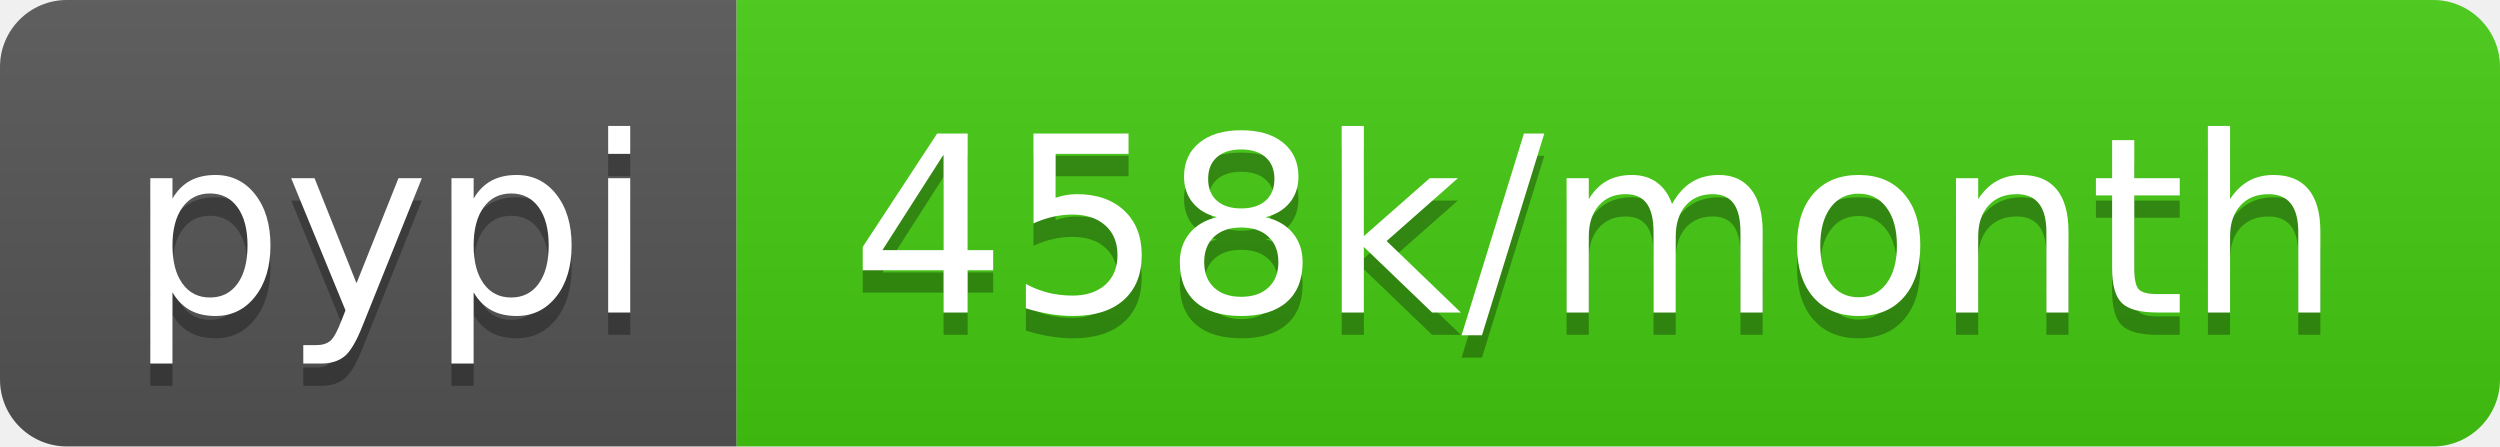
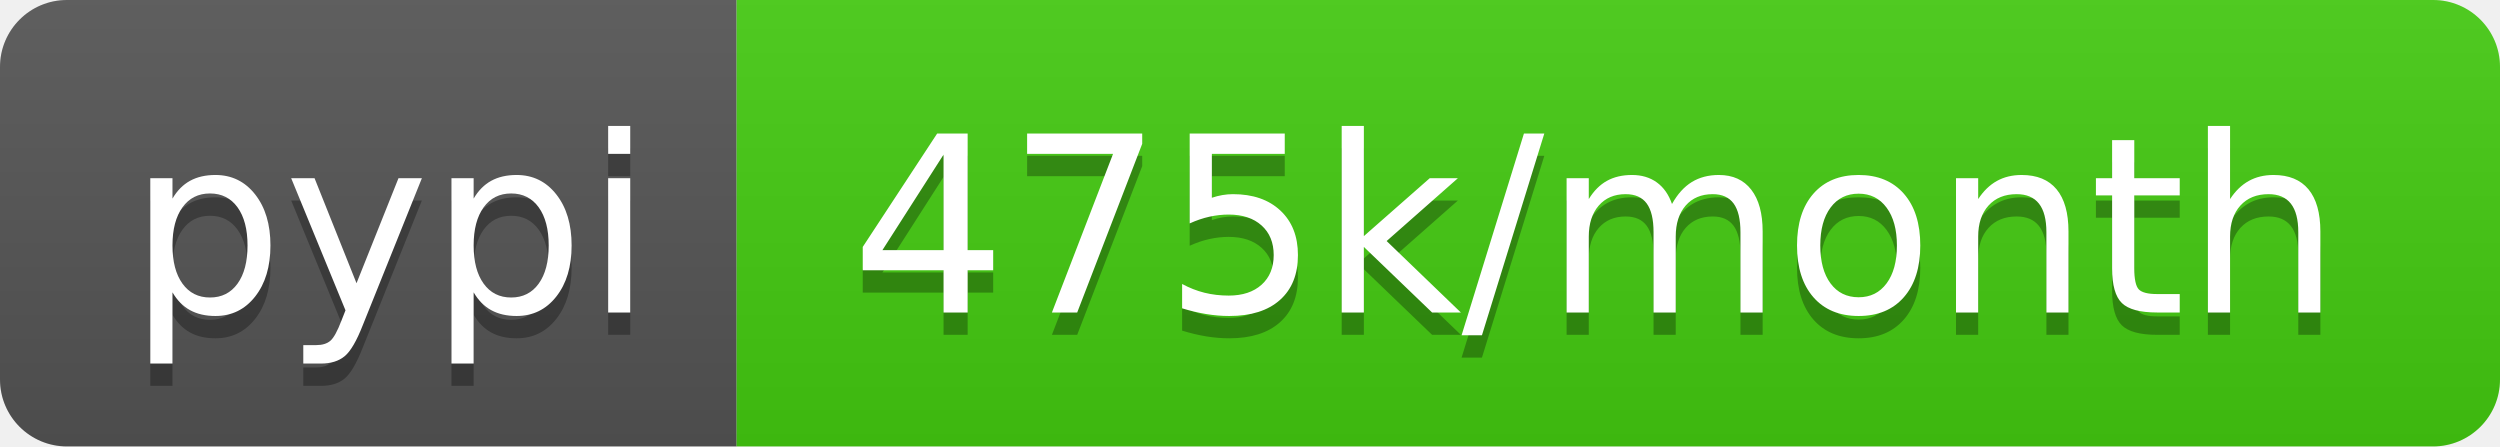
<svg xmlns="http://www.w3.org/2000/svg" width="112" height="20">
  <linearGradient id="b" x2="0" y2="100%">
    <stop offset="0" stop-color="#bbb" stop-opacity=".1" />
    <stop offset="1" stop-opacity=".1" />
  </linearGradient>
  <clipPath id="a">
    <rect width="112" height="20" rx="3" fill="#fff" />
  </clipPath>
  <g clip-path="url(#a)">
    <path fill="#555" d="M0 0h33v20H0z" />
    <path fill="#4c1" d="M33 0h79v20H33z" />
    <path fill="url(#b)" d="M0 0h112v20H0z" />
  </g>
  <g fill="#fff" text-anchor="middle" font-family="DejaVu Sans,Verdana,Geneva,sans-serif" font-size="110">
    <text x="175" y="150" fill="#010101" fill-opacity=".3" transform="scale(.1)" textLength="230">pypi</text>
    <text x="175" y="140" transform="scale(.1)" textLength="230">pypi</text>
-     <text x="715" y="150" fill="#010101" fill-opacity=".3" transform="scale(.1)" textLength="690">458k/month</text>
-     <text x="715" y="140" transform="scale(.1)" textLength="690">458k/month</text>
+     <text x="715" y="150" fill="#010101" fill-opacity=".3" transform="scale(.1)" textLength="690">475k/month</text>
+     <text x="715" y="140" transform="scale(.1)" textLength="690">475k/month</text>
  </g>
</svg>
